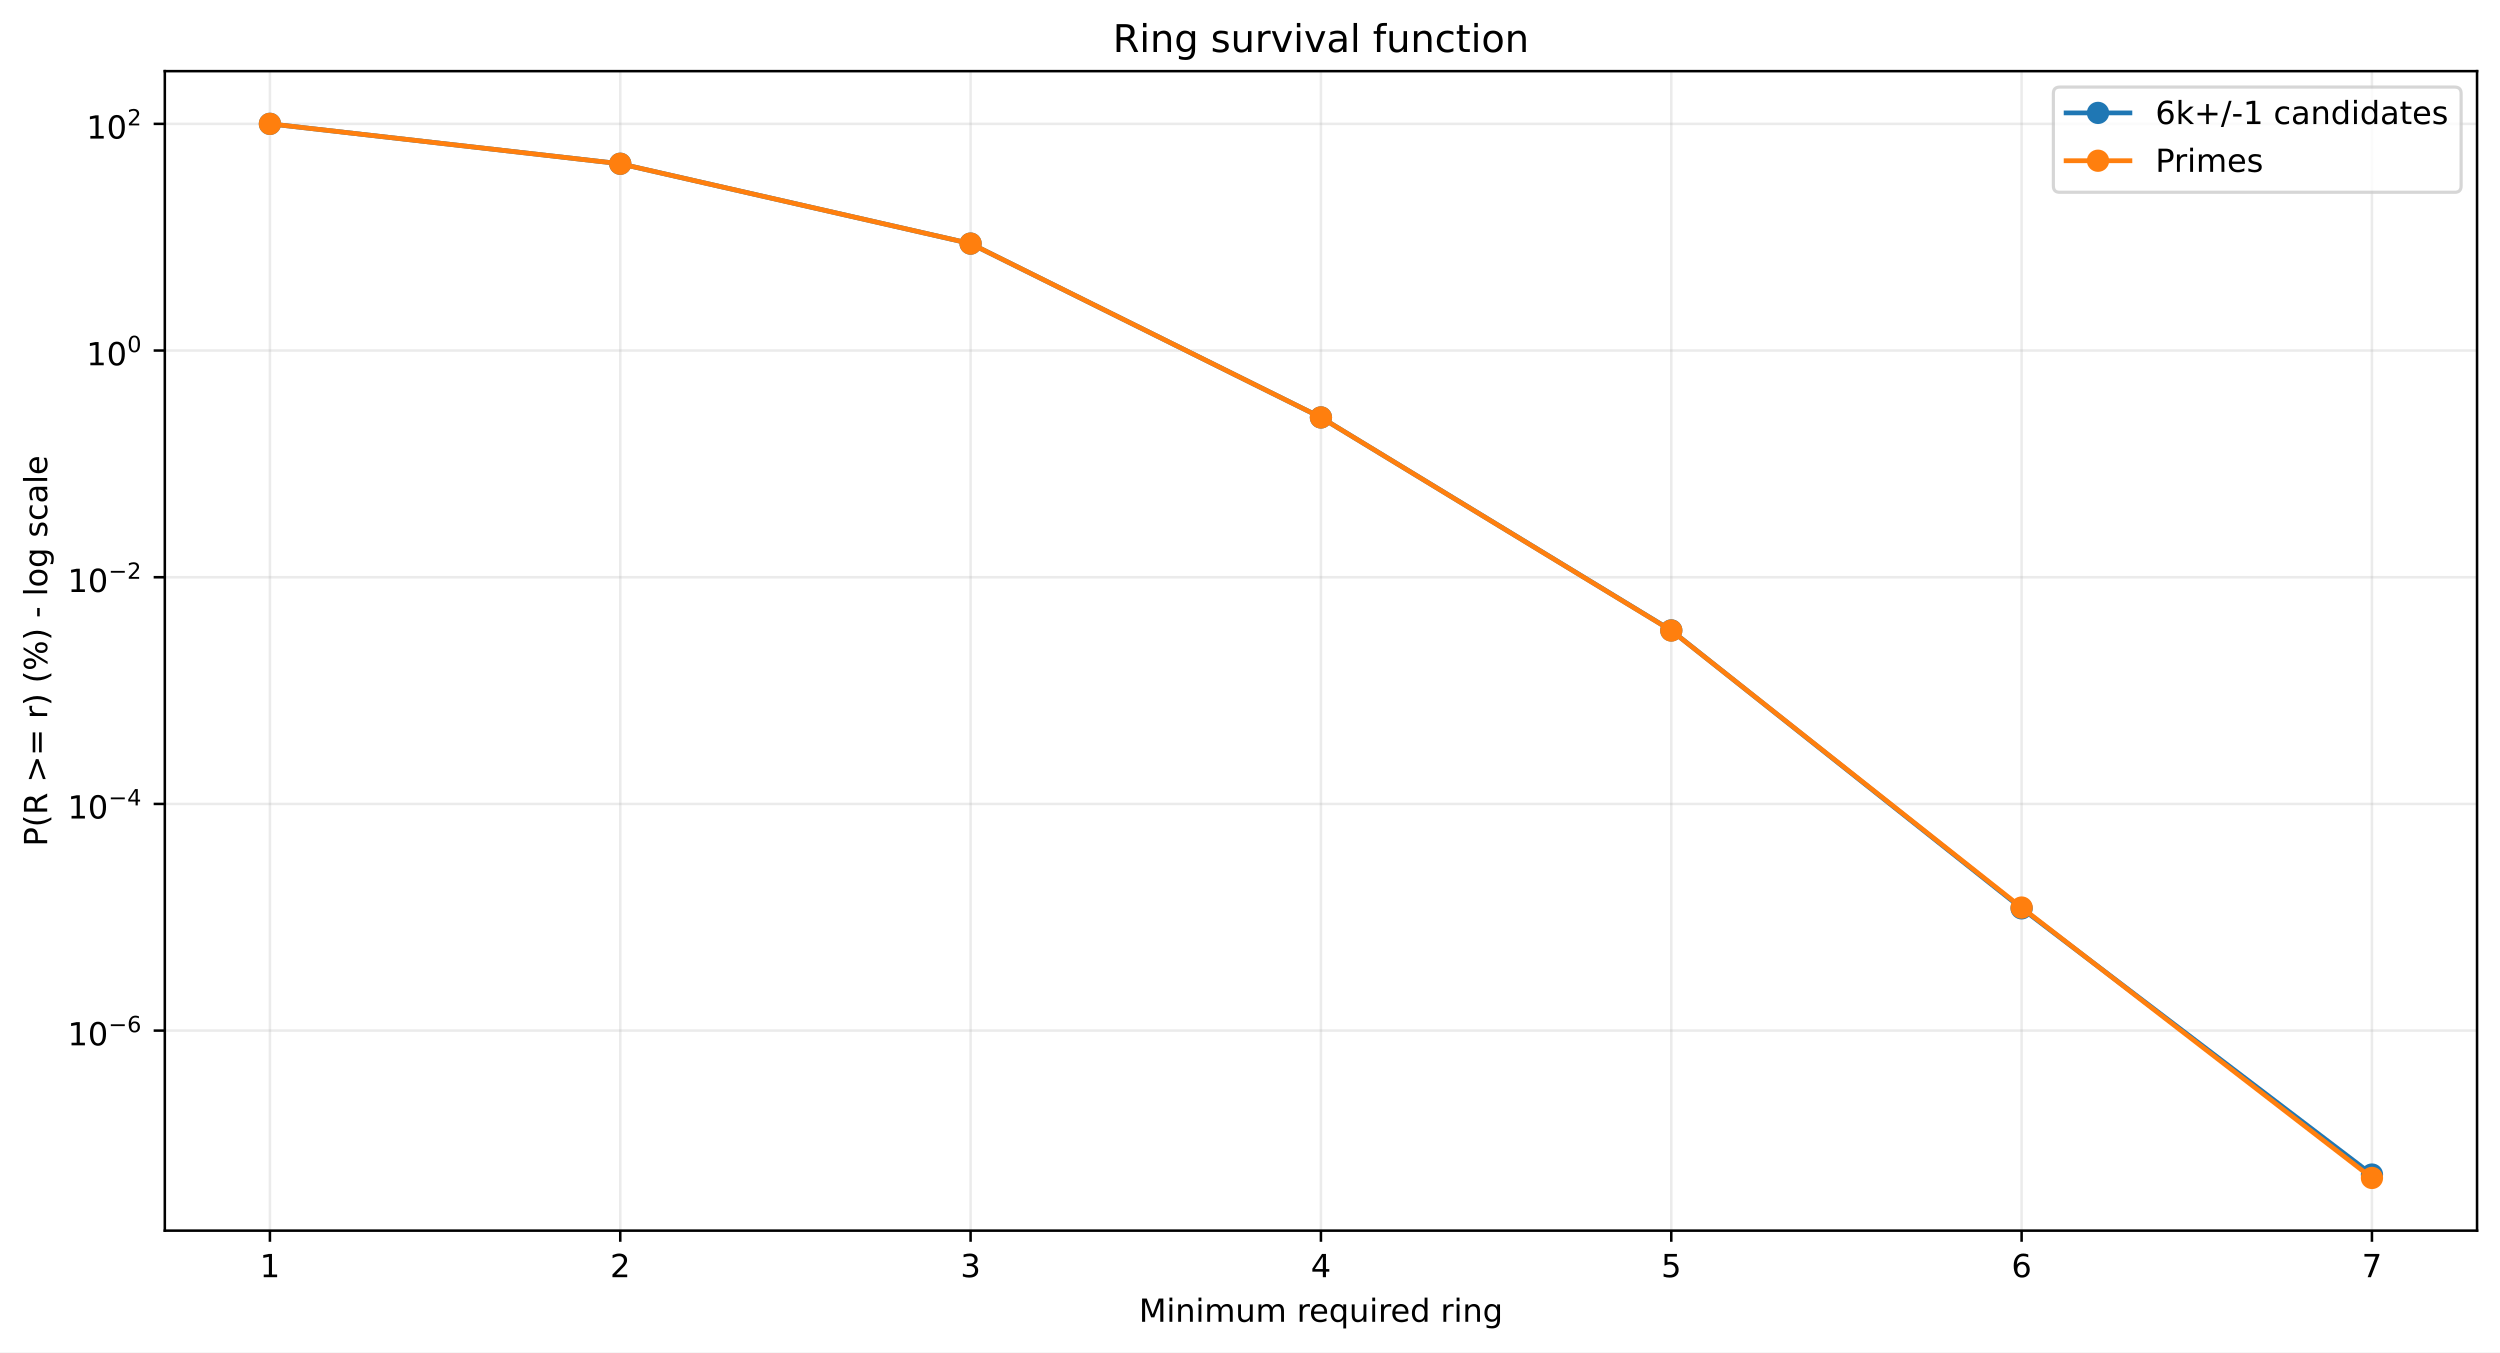
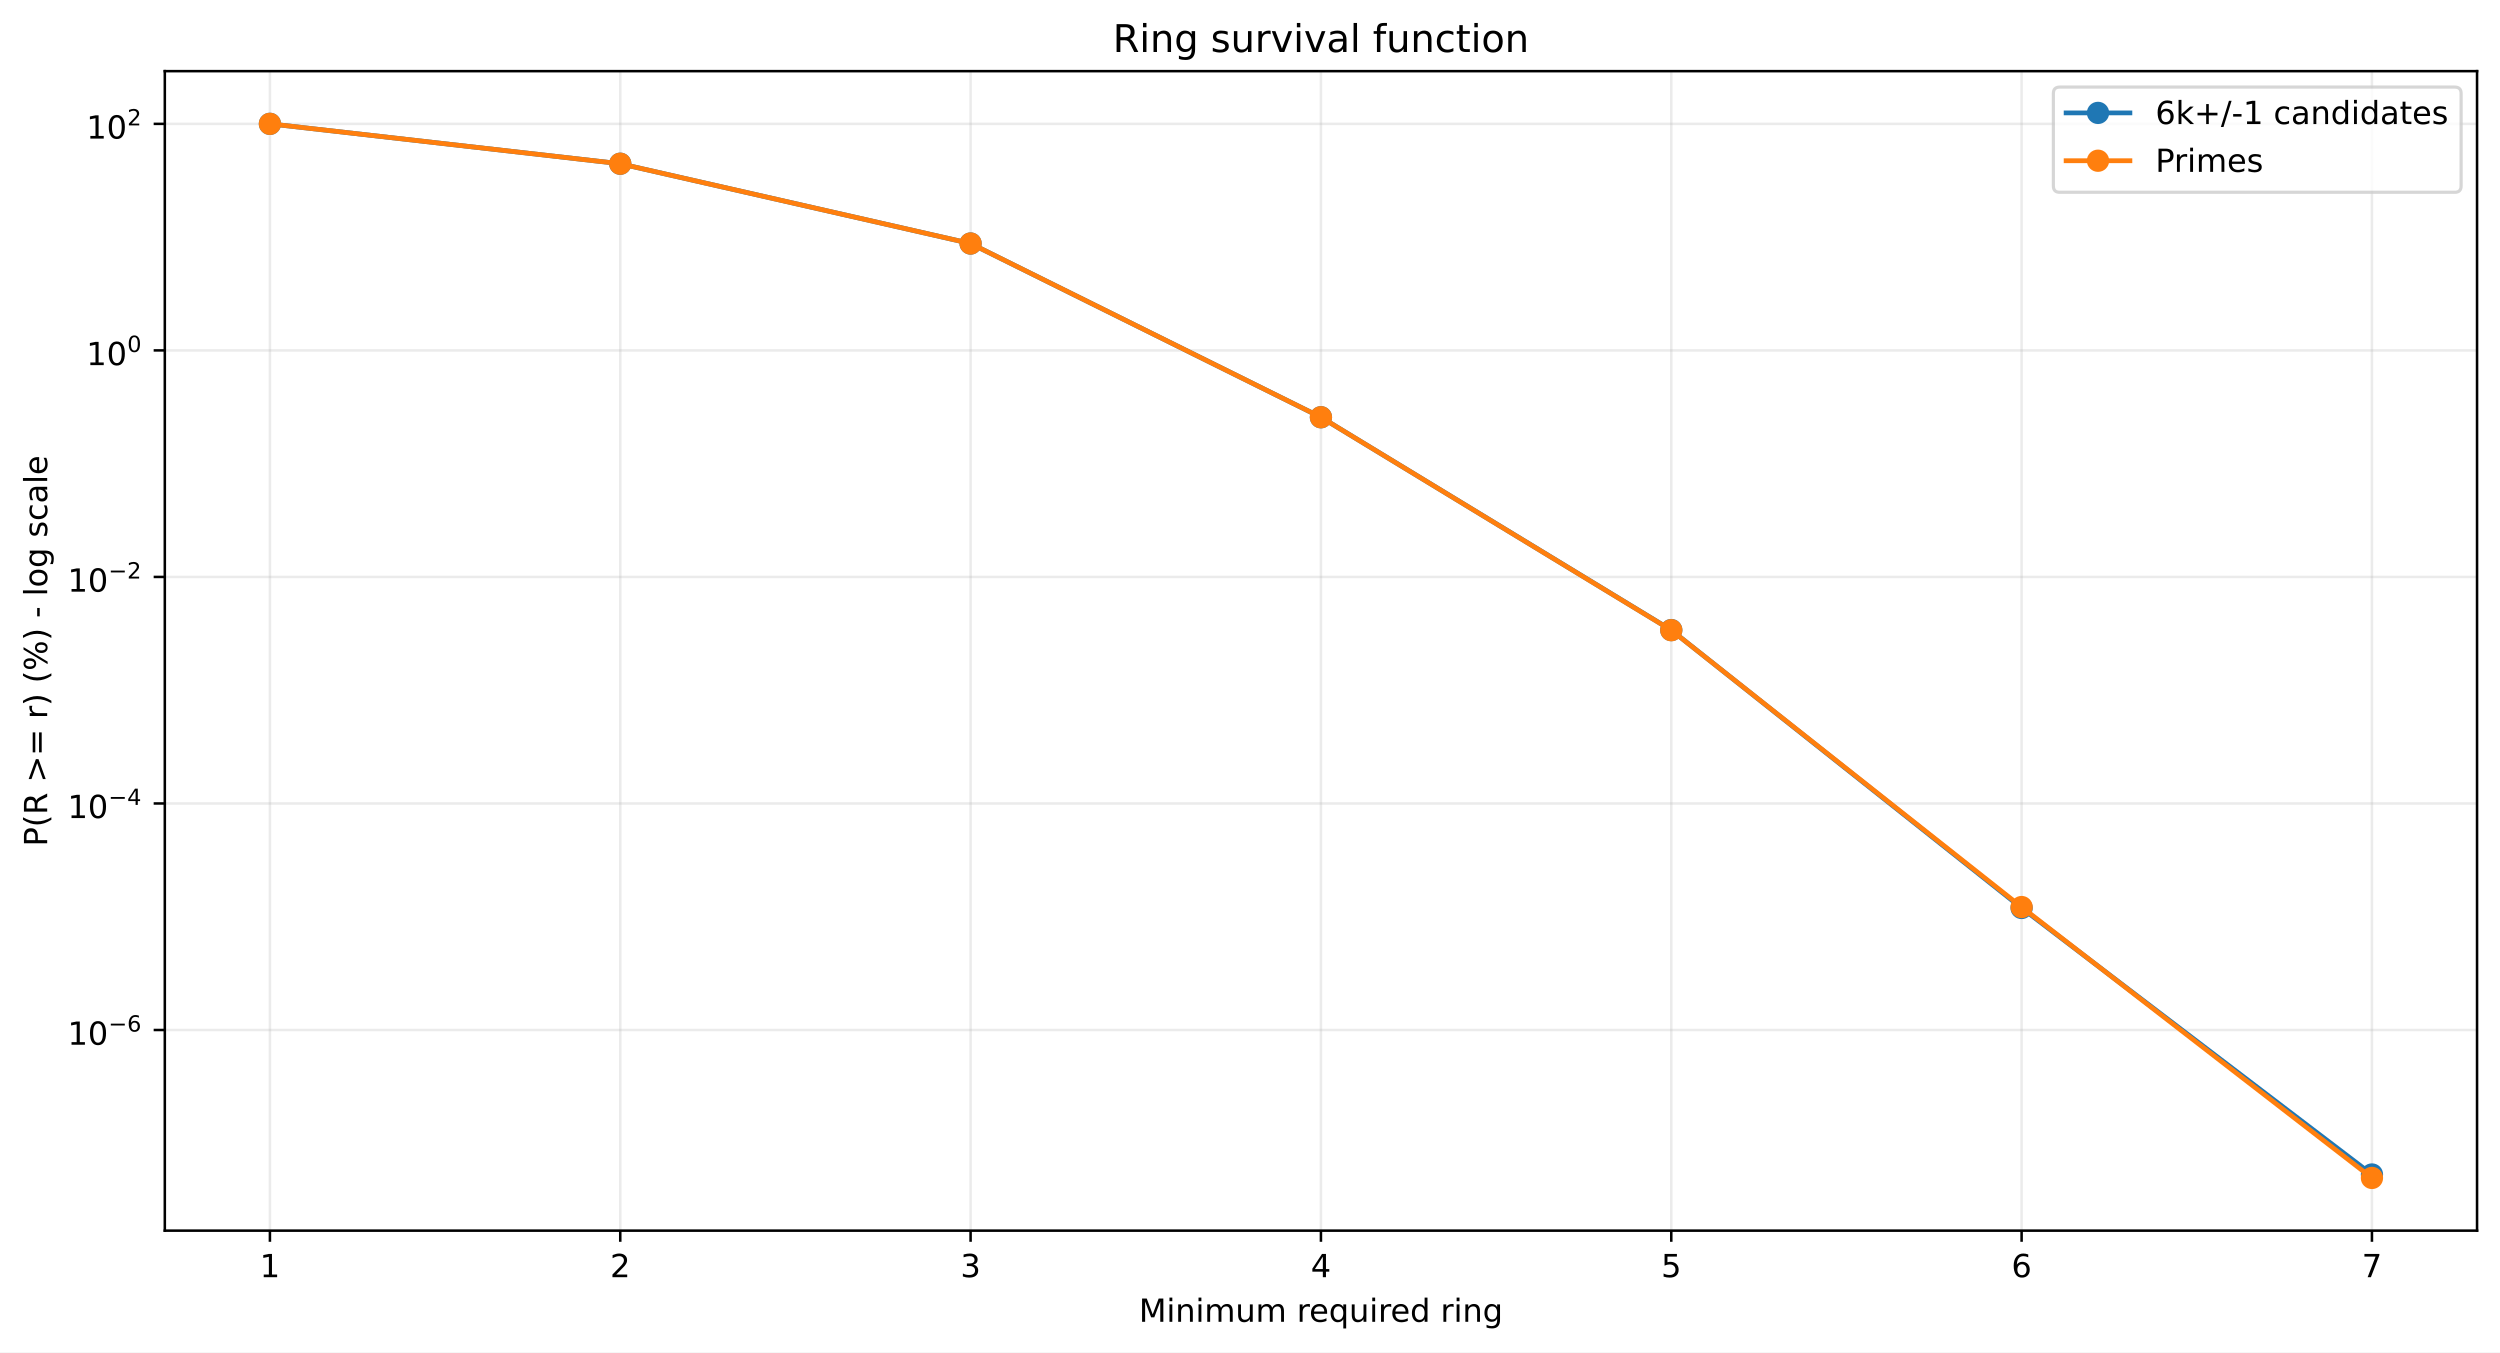
<svg xmlns="http://www.w3.org/2000/svg" xmlns:xlink="http://www.w3.org/1999/xlink" width="784.218pt" height="424.237pt" viewBox="0 0 784.218 424.237" version="1.1">
  <defs>
    <style type="text/css">*{stroke-linejoin: round; stroke-linecap: butt}</style>
  </defs>
  <g id="figure_1">
    <g id="patch_1">
      <path d="M 0 424.237  L 784.218 424.237  L 784.218 0  L 0 0  z " style="fill: #ffffff" />
    </g>
    <g id="axes_1">
      <g id="patch_2">
        <path d="M 51.701 386.036  L 777.018 386.036  L 777.018 22.318  L 51.701 22.318  z " style="fill: #ffffff" />
      </g>
      <g id="matplotlib.axis_1">
        <g id="xtick_1">
          <g id="line2d_1">
-             <path d="M 84.67 386.036  L 84.67 22.318  " clip-path="url(#pc35bcd802b)" style="fill: none; stroke: #b0b0b0; stroke-opacity: 0.25; stroke-width: 0.8; stroke-linecap: square" />
+             <path d="M 84.67 386.036  L 84.67 22.318  " clip-path="url(#p4748314ece)" style="fill: none; stroke: #b0b0b0; stroke-opacity: 0.25; stroke-width: 0.8; stroke-linecap: square" />
          </g>
          <g id="line2d_2">
            <defs>
-               <path id="m01d89343f1" d="M 0 0  L 0 3.5  " style="stroke: #000000; stroke-width: 0.8" />
+               <path id="mc6f4f69bd7" d="M 0 0  L 0 3.5  " style="stroke: #000000; stroke-width: 0.8" />
            </defs>
            <g>
-               <use xlink:href="#m01d89343f1" x="84.67" y="386.036" style="stroke: #000000; stroke-width: 0.8" />
+               <use xlink:href="#mc6f4f69bd7" x="84.67" y="386.036" style="stroke: #000000; stroke-width: 0.8" />
            </g>
          </g>
          <g id="text_1">
            <g transform="translate(81.48852 400.6334) scale(0.1 -0.1)">
              <defs>
                <path id="DejaVuSans-14" d="M 794 531  L 1825 531  L 1825 4091  L 703 3866  L 703 4441  L 1819 4666  L 2450 4666  L 2450 531  L 3481 531  L 3481 0  L 794 0  L 794 531  z " transform="scale(0.015625)" />
              </defs>
              <use xlink:href="#DejaVuSans-14" />
            </g>
          </g>
        </g>
        <g id="xtick_2">
          <g id="line2d_3">
-             <path d="M 194.566 386.036  L 194.566 22.318  " clip-path="url(#pc35bcd802b)" style="fill: none; stroke: #b0b0b0; stroke-opacity: 0.25; stroke-width: 0.8; stroke-linecap: square" />
+             <path d="M 194.566 386.036  L 194.566 22.318  " clip-path="url(#p4748314ece)" style="fill: none; stroke: #b0b0b0; stroke-opacity: 0.25; stroke-width: 0.8; stroke-linecap: square" />
          </g>
          <g id="line2d_4">
            <g>
-               <use xlink:href="#m01d89343f1" x="194.566" y="386.036" style="stroke: #000000; stroke-width: 0.8" />
+               <use xlink:href="#mc6f4f69bd7" x="194.566" y="386.036" style="stroke: #000000; stroke-width: 0.8" />
            </g>
          </g>
          <g id="text_2">
            <g transform="translate(191.3851 400.6334) scale(0.1 -0.1)">
              <defs>
                <path id="DejaVuSans-15" d="M 1228 531  L 3431 531  L 3431 0  L 469 0  L 469 531  Q 828 903 1448 1529  Q 2069 2156 2228 2338  Q 2531 2678 2651 2914  Q 2772 3150 2772 3378  Q 2772 3750 2511 3984  Q 2250 4219 1831 4219  Q 1534 4219 1204 4116  Q 875 4013 500 3803  L 500 4441  Q 881 4594 1212 4672  Q 1544 4750 1819 4750  Q 2544 4750 2975 4387  Q 3406 4025 3406 3419  Q 3406 3131 3298 2873  Q 3191 2616 2906 2266  Q 2828 2175 2409 1742  Q 1991 1309 1228 531  z " transform="scale(0.015625)" />
              </defs>
              <use xlink:href="#DejaVuSans-15" />
            </g>
          </g>
        </g>
        <g id="xtick_3">
          <g id="line2d_5">
-             <path d="M 304.463 386.036  L 304.463 22.318  " clip-path="url(#pc35bcd802b)" style="fill: none; stroke: #b0b0b0; stroke-opacity: 0.25; stroke-width: 0.8; stroke-linecap: square" />
+             <path d="M 304.463 386.036  L 304.463 22.318  " clip-path="url(#p4748314ece)" style="fill: none; stroke: #b0b0b0; stroke-opacity: 0.25; stroke-width: 0.8; stroke-linecap: square" />
          </g>
          <g id="line2d_6">
            <g>
-               <use xlink:href="#m01d89343f1" x="304.463" y="386.036" style="stroke: #000000; stroke-width: 0.8" />
+               <use xlink:href="#mc6f4f69bd7" x="304.463" y="386.036" style="stroke: #000000; stroke-width: 0.8" />
            </g>
          </g>
          <g id="text_3">
            <g transform="translate(301.2817 400.6334) scale(0.1 -0.1)">
              <defs>
                <path id="DejaVuSans-16" d="M 2597 2516  Q 3050 2419 3304 2112  Q 3559 1806 3559 1356  Q 3559 666 3084 287  Q 2609 -91 1734 -91  Q 1441 -91 1130 -33  Q 819 25 488 141  L 488 750  Q 750 597 1062 519  Q 1375 441 1716 441  Q 2309 441 2620 675  Q 2931 909 2931 1356  Q 2931 1769 2642 2001  Q 2353 2234 1838 2234  L 1294 2234  L 1294 2753  L 1863 2753  Q 2328 2753 2575 2939  Q 2822 3125 2822 3475  Q 2822 3834 2567 4026  Q 2313 4219 1838 4219  Q 1578 4219 1281 4162  Q 984 4106 628 3988  L 628 4550  Q 988 4650 1302 4700  Q 1616 4750 1894 4750  Q 2613 4750 3031 4423  Q 3450 4097 3450 3541  Q 3450 3153 3228 2886  Q 3006 2619 2597 2516  z " transform="scale(0.015625)" />
              </defs>
              <use xlink:href="#DejaVuSans-16" />
            </g>
          </g>
        </g>
        <g id="xtick_4">
          <g id="line2d_7">
-             <path d="M 414.36 386.036  L 414.36 22.318  " clip-path="url(#pc35bcd802b)" style="fill: none; stroke: #b0b0b0; stroke-opacity: 0.25; stroke-width: 0.8; stroke-linecap: square" />
+             <path d="M 414.36 386.036  L 414.36 22.318  " clip-path="url(#p4748314ece)" style="fill: none; stroke: #b0b0b0; stroke-opacity: 0.25; stroke-width: 0.8; stroke-linecap: square" />
          </g>
          <g id="line2d_8">
            <g>
-               <use xlink:href="#m01d89343f1" x="414.36" y="386.036" style="stroke: #000000; stroke-width: 0.8" />
+               <use xlink:href="#mc6f4f69bd7" x="414.36" y="386.036" style="stroke: #000000; stroke-width: 0.8" />
            </g>
          </g>
          <g id="text_4">
            <g transform="translate(411.1784 400.6334) scale(0.1 -0.1)">
              <defs>
                <path id="DejaVuSans-17" d="M 2419 4116  L 825 1625  L 2419 1625  L 2419 4116  z M 2253 4666  L 3047 4666  L 3047 1625  L 3713 1625  L 3713 1100  L 3047 1100  L 3047 0  L 2419 0  L 2419 1100  L 313 1100  L 313 1709  L 2253 4666  z " transform="scale(0.015625)" />
              </defs>
              <use xlink:href="#DejaVuSans-17" />
            </g>
          </g>
        </g>
        <g id="xtick_5">
          <g id="line2d_9">
-             <path d="M 524.256 386.036  L 524.256 22.318  " clip-path="url(#pc35bcd802b)" style="fill: none; stroke: #b0b0b0; stroke-opacity: 0.25; stroke-width: 0.8; stroke-linecap: square" />
+             <path d="M 524.256 386.036  L 524.256 22.318  " clip-path="url(#p4748314ece)" style="fill: none; stroke: #b0b0b0; stroke-opacity: 0.25; stroke-width: 0.8; stroke-linecap: square" />
          </g>
          <g id="line2d_10">
            <g>
-               <use xlink:href="#m01d89343f1" x="524.256" y="386.036" style="stroke: #000000; stroke-width: 0.8" />
+               <use xlink:href="#mc6f4f69bd7" x="524.256" y="386.036" style="stroke: #000000; stroke-width: 0.8" />
            </g>
          </g>
          <g id="text_5">
            <g transform="translate(521.075 400.6334) scale(0.1 -0.1)">
              <defs>
                <path id="DejaVuSans-18" d="M 691 4666  L 3169 4666  L 3169 4134  L 1269 4134  L 1269 2991  Q 1406 3038 1543 3061  Q 1681 3084 1819 3084  Q 2600 3084 3056 2656  Q 3513 2228 3513 1497  Q 3513 744 3044 326  Q 2575 -91 1722 -91  Q 1428 -91 1123 -41  Q 819 9 494 109  L 494 744  Q 775 591 1075 516  Q 1375 441 1709 441  Q 2250 441 2565 725  Q 2881 1009 2881 1497  Q 2881 1984 2565 2268  Q 2250 2553 1709 2553  Q 1456 2553 1204 2497  Q 953 2441 691 2322  L 691 4666  z " transform="scale(0.015625)" />
              </defs>
              <use xlink:href="#DejaVuSans-18" />
            </g>
          </g>
        </g>
        <g id="xtick_6">
          <g id="line2d_11">
-             <path d="M 634.153 386.036  L 634.153 22.318  " clip-path="url(#pc35bcd802b)" style="fill: none; stroke: #b0b0b0; stroke-opacity: 0.25; stroke-width: 0.8; stroke-linecap: square" />
+             <path d="M 634.153 386.036  L 634.153 22.318  " clip-path="url(#p4748314ece)" style="fill: none; stroke: #b0b0b0; stroke-opacity: 0.25; stroke-width: 0.8; stroke-linecap: square" />
          </g>
          <g id="line2d_12">
            <g>
-               <use xlink:href="#m01d89343f1" x="634.153" y="386.036" style="stroke: #000000; stroke-width: 0.8" />
+               <use xlink:href="#mc6f4f69bd7" x="634.153" y="386.036" style="stroke: #000000; stroke-width: 0.8" />
            </g>
          </g>
          <g id="text_6">
            <g transform="translate(630.9716 400.6334) scale(0.1 -0.1)">
              <defs>
                <path id="DejaVuSans-19" d="M 2113 2584  Q 1688 2584 1439 2293  Q 1191 2003 1191 1497  Q 1191 994 1439 701  Q 1688 409 2113 409  Q 2538 409 2786 701  Q 3034 994 3034 1497  Q 3034 2003 2786 2293  Q 2538 2584 2113 2584  z M 3366 4563  L 3366 3988  Q 3128 4100 2886 4159  Q 2644 4219 2406 4219  Q 1781 4219 1451 3797  Q 1122 3375 1075 2522  Q 1259 2794 1537 2939  Q 1816 3084 2150 3084  Q 2853 3084 3261 2657  Q 3669 2231 3669 1497  Q 3669 778 3244 343  Q 2819 -91 2113 -91  Q 1303 -91 875 529  Q 447 1150 447 2328  Q 447 3434 972 4092  Q 1497 4750 2381 4750  Q 2619 4750 2861 4703  Q 3103 4656 3366 4563  z " transform="scale(0.015625)" />
              </defs>
              <use xlink:href="#DejaVuSans-19" />
            </g>
          </g>
        </g>
        <g id="xtick_7">
          <g id="line2d_13">
-             <path d="M 744.049 386.036  L 744.049 22.318  " clip-path="url(#pc35bcd802b)" style="fill: none; stroke: #b0b0b0; stroke-opacity: 0.25; stroke-width: 0.8; stroke-linecap: square" />
+             <path d="M 744.049 386.036  L 744.049 22.318  " clip-path="url(#p4748314ece)" style="fill: none; stroke: #b0b0b0; stroke-opacity: 0.25; stroke-width: 0.8; stroke-linecap: square" />
          </g>
          <g id="line2d_14">
            <g>
-               <use xlink:href="#m01d89343f1" x="744.049" y="386.036" style="stroke: #000000; stroke-width: 0.8" />
+               <use xlink:href="#mc6f4f69bd7" x="744.049" y="386.036" style="stroke: #000000; stroke-width: 0.8" />
            </g>
          </g>
          <g id="text_7">
            <g transform="translate(740.8682 400.6334) scale(0.1 -0.1)">
              <defs>
                <path id="DejaVuSans-1a" d="M 525 4666  L 3525 4666  L 3525 4397  L 1831 0  L 1172 0  L 2766 4134  L 525 4134  L 525 4666  z " transform="scale(0.015625)" />
              </defs>
              <use xlink:href="#DejaVuSans-1a" />
            </g>
          </g>
        </g>
        <g id="text_8">
          <g transform="translate(357.2737 414.6342) scale(0.1 -0.1)">
            <defs>
              <path id="DejaVuSans-30" d="M 628 4666  L 1569 4666  L 2759 1491  L 3956 4666  L 4897 4666  L 4897 0  L 4281 0  L 4281 4097  L 3078 897  L 2444 897  L 1241 4097  L 1241 0  L 628 0  L 628 4666  z " transform="scale(0.015625)" />
              <path id="DejaVuSans-4c" d="M 603 3500  L 1178 3500  L 1178 0  L 603 0  L 603 3500  z M 603 4863  L 1178 4863  L 1178 4134  L 603 4134  L 603 4863  z " transform="scale(0.015625)" />
              <path id="DejaVuSans-51" d="M 3513 2113  L 3513 0  L 2938 0  L 2938 2094  Q 2938 2591 2744 2837  Q 2550 3084 2163 3084  Q 1697 3084 1428 2787  Q 1159 2491 1159 1978  L 1159 0  L 581 0  L 581 3500  L 1159 3500  L 1159 2956  Q 1366 3272 1645 3428  Q 1925 3584 2291 3584  Q 2894 3584 3203 3211  Q 3513 2838 3513 2113  z " transform="scale(0.015625)" />
              <path id="DejaVuSans-50" d="M 3328 2828  Q 3544 3216 3844 3400  Q 4144 3584 4550 3584  Q 5097 3584 5394 3201  Q 5691 2819 5691 2113  L 5691 0  L 5113 0  L 5113 2094  Q 5113 2597 4934 2840  Q 4756 3084 4391 3084  Q 3944 3084 3684 2787  Q 3425 2491 3425 1978  L 3425 0  L 2847 0  L 2847 2094  Q 2847 2600 2669 2842  Q 2491 3084 2119 3084  Q 1678 3084 1418 2786  Q 1159 2488 1159 1978  L 1159 0  L 581 0  L 581 3500  L 1159 3500  L 1159 2956  Q 1356 3278 1631 3431  Q 1906 3584 2284 3584  Q 2666 3584 2933 3390  Q 3200 3197 3328 2828  z " transform="scale(0.015625)" />
              <path id="DejaVuSans-58" d="M 544 1381  L 544 3500  L 1119 3500  L 1119 1403  Q 1119 906 1312 657  Q 1506 409 1894 409  Q 2359 409 2629 706  Q 2900 1003 2900 1516  L 2900 3500  L 3475 3500  L 3475 0  L 2900 0  L 2900 538  Q 2691 219 2414 64  Q 2138 -91 1772 -91  Q 1169 -91 856 284  Q 544 659 544 1381  z M 1991 3584  L 1991 3584  z " transform="scale(0.015625)" />
              <path id="DejaVuSans-3" transform="scale(0.015625)" />
              <path id="DejaVuSans-55" d="M 2631 2963  Q 2534 3019 2420 3045  Q 2306 3072 2169 3072  Q 1681 3072 1420 2755  Q 1159 2438 1159 1844  L 1159 0  L 581 0  L 581 3500  L 1159 3500  L 1159 2956  Q 1341 3275 1631 3429  Q 1922 3584 2338 3584  Q 2397 3584 2469 3576  Q 2541 3569 2628 3553  L 2631 2963  z " transform="scale(0.015625)" />
              <path id="DejaVuSans-48" d="M 3597 1894  L 3597 1613  L 953 1613  Q 991 1019 1311 708  Q 1631 397 2203 397  Q 2534 397 2845 478  Q 3156 559 3463 722  L 3463 178  Q 3153 47 2828 -22  Q 2503 -91 2169 -91  Q 1331 -91 842 396  Q 353 884 353 1716  Q 353 2575 817 3079  Q 1281 3584 2069 3584  Q 2775 3584 3186 3129  Q 3597 2675 3597 1894  z M 3022 2063  Q 3016 2534 2758 2815  Q 2500 3097 2075 3097  Q 1594 3097 1305 2825  Q 1016 2553 972 2059  L 3022 2063  z " transform="scale(0.015625)" />
              <path id="DejaVuSans-54" d="M 947 1747  Q 947 1113 1208 752  Q 1469 391 1925 391  Q 2381 391 2643 752  Q 2906 1113 2906 1747  Q 2906 2381 2643 2742  Q 2381 3103 1925 3103  Q 1469 3103 1208 2742  Q 947 2381 947 1747  z M 2906 525  Q 2725 213 2448 61  Q 2172 -91 1784 -91  Q 1150 -91 751 415  Q 353 922 353 1747  Q 353 2572 751 3078  Q 1150 3584 1784 3584  Q 2172 3584 2448 3432  Q 2725 3281 2906 2969  L 2906 3500  L 3481 3500  L 3481 -1331  L 2906 -1331  L 2906 525  z " transform="scale(0.015625)" />
              <path id="DejaVuSans-47" d="M 2906 2969  L 2906 4863  L 3481 4863  L 3481 0  L 2906 0  L 2906 525  Q 2725 213 2448 61  Q 2172 -91 1784 -91  Q 1150 -91 751 415  Q 353 922 353 1747  Q 353 2572 751 3078  Q 1150 3584 1784 3584  Q 2172 3584 2448 3432  Q 2725 3281 2906 2969  z M 947 1747  Q 947 1113 1208 752  Q 1469 391 1925 391  Q 2381 391 2643 752  Q 2906 1113 2906 1747  Q 2906 2381 2643 2742  Q 2381 3103 1925 3103  Q 1469 3103 1208 2742  Q 947 2381 947 1747  z " transform="scale(0.015625)" />
              <path id="DejaVuSans-4a" d="M 2906 1791  Q 2906 2416 2648 2759  Q 2391 3103 1925 3103  Q 1463 3103 1205 2759  Q 947 2416 947 1791  Q 947 1169 1205 825  Q 1463 481 1925 481  Q 2391 481 2648 825  Q 2906 1169 2906 1791  z M 3481 434  Q 3481 -459 3084 -895  Q 2688 -1331 1869 -1331  Q 1566 -1331 1297 -1286  Q 1028 -1241 775 -1147  L 775 -588  Q 1028 -725 1275 -790  Q 1522 -856 1778 -856  Q 2344 -856 2625 -561  Q 2906 -266 2906 331  L 2906 616  Q 2728 306 2450 153  Q 2172 0 1784 0  Q 1141 0 747 490  Q 353 981 353 1791  Q 353 2603 747 3093  Q 1141 3584 1784 3584  Q 2172 3584 2450 3431  Q 2728 3278 2906 2969  L 2906 3500  L 3481 3500  L 3481 434  z " transform="scale(0.015625)" />
            </defs>
            <use xlink:href="#DejaVuSans-30" />
            <use xlink:href="#DejaVuSans-4c" transform="translate(86.28125 0)" />
            <use xlink:href="#DejaVuSans-51" transform="translate(114.0625 0)" />
            <use xlink:href="#DejaVuSans-4c" transform="translate(177.4375 0)" />
            <use xlink:href="#DejaVuSans-50" transform="translate(205.2188 0)" />
            <use xlink:href="#DejaVuSans-58" transform="translate(302.625 0)" />
            <use xlink:href="#DejaVuSans-50" transform="translate(366 0)" />
            <use xlink:href="#DejaVuSans-3" transform="translate(463.4062 0)" />
            <use xlink:href="#DejaVuSans-55" transform="translate(495.1875 0)" />
            <use xlink:href="#DejaVuSans-48" transform="translate(534.0938 0)" />
            <use xlink:href="#DejaVuSans-54" transform="translate(595.625 0)" />
            <use xlink:href="#DejaVuSans-58" transform="translate(659.1094 0)" />
            <use xlink:href="#DejaVuSans-4c" transform="translate(722.4844 0)" />
            <use xlink:href="#DejaVuSans-55" transform="translate(750.2656 0)" />
            <use xlink:href="#DejaVuSans-48" transform="translate(789.1719 0)" />
            <use xlink:href="#DejaVuSans-47" transform="translate(850.7031 0)" />
            <use xlink:href="#DejaVuSans-3" transform="translate(914.1875 0)" />
            <use xlink:href="#DejaVuSans-55" transform="translate(945.9688 0)" />
            <use xlink:href="#DejaVuSans-4c" transform="translate(987.0781 0)" />
            <use xlink:href="#DejaVuSans-51" transform="translate(1014.859 0)" />
            <use xlink:href="#DejaVuSans-4a" transform="translate(1078.234 0)" />
          </g>
        </g>
      </g>
      <g id="matplotlib.axis_2">
        <g id="ytick_1">
          <g id="line2d_15">
-             <path d="M 51.701 323.289  L 777.018 323.289  " clip-path="url(#pc35bcd802b)" style="fill: none; stroke: #b0b0b0; stroke-opacity: 0.25; stroke-width: 0.8; stroke-linecap: square" />
+             <path d="M 51.701 323.098  L 777.018 323.098  " clip-path="url(#p4748314ece)" style="fill: none; stroke: #b0b0b0; stroke-opacity: 0.25; stroke-width: 0.8; stroke-linecap: square" />
          </g>
          <g id="line2d_16">
            <defs>
-               <path id="m1fd4f5f404" d="M 0 0  L -3.5 0  " style="stroke: #000000; stroke-width: 0.8" />
+               <path id="m118cfdaea9" d="M 0 0  L -3.5 0  " style="stroke: #000000; stroke-width: 0.8" />
            </defs>
            <g>
-               <use xlink:href="#m1fd4f5f404" x="51.701" y="323.289" style="stroke: #000000; stroke-width: 0.8" />
+               <use xlink:href="#m118cfdaea9" x="51.701" y="323.098" style="stroke: #000000; stroke-width: 0.8" />
            </g>
          </g>
          <g id="text_9">
-             <g transform="translate(21.20078 327.9894) scale(0.1 -0.1)">
+             <g transform="translate(21.20078 327.798) scale(0.1 -0.1)">
              <defs>
                <path id="DejaVuSans-13" d="M 2034 4250  Q 1547 4250 1301 3770  Q 1056 3291 1056 2328  Q 1056 1369 1301 889  Q 1547 409 2034 409  Q 2525 409 2770 889  Q 3016 1369 3016 2328  Q 3016 3291 2770 3770  Q 2525 4250 2034 4250  z M 2034 4750  Q 2819 4750 3233 4129  Q 3647 3509 3647 2328  Q 3647 1150 3233 529  Q 2819 -91 2034 -91  Q 1250 -91 836 529  Q 422 1150 422 2328  Q 422 3509 836 4129  Q 1250 4750 2034 4750  z " transform="scale(0.015625)" />
                <path id="DejaVuSans-c9c" d="M 678 2272  L 4684 2272  L 4684 1741  L 678 1741  L 678 2272  z " transform="scale(0.015625)" />
              </defs>
              <use xlink:href="#DejaVuSans-14" transform="translate(0 0.746875)" />
              <use xlink:href="#DejaVuSans-13" transform="translate(63.62305 0.746875)" />
              <use xlink:href="#DejaVuSans-c9c" transform="translate(128.2031 42.04688) scale(0.7)" />
              <use xlink:href="#DejaVuSans-19" transform="translate(186.8555 42.04688) scale(0.7)" />
            </g>
          </g>
        </g>
        <g id="ytick_2">
          <g id="line2d_17">
-             <path d="M 51.701 252.18  L 777.018 252.18  " clip-path="url(#pc35bcd802b)" style="fill: none; stroke: #b0b0b0; stroke-opacity: 0.25; stroke-width: 0.8; stroke-linecap: square" />
+             <path d="M 51.701 252.036  L 777.018 252.036  " clip-path="url(#p4748314ece)" style="fill: none; stroke: #b0b0b0; stroke-opacity: 0.25; stroke-width: 0.8; stroke-linecap: square" />
          </g>
          <g id="line2d_18">
            <g>
-               <use xlink:href="#m1fd4f5f404" x="51.701" y="252.18" style="stroke: #000000; stroke-width: 0.8" />
+               <use xlink:href="#m118cfdaea9" x="51.701" y="252.036" style="stroke: #000000; stroke-width: 0.8" />
            </g>
          </g>
          <g id="text_10">
-             <g transform="translate(21.20078 256.8297) scale(0.1 -0.1)">
+             <g transform="translate(21.20078 256.6862) scale(0.1 -0.1)">
              <use xlink:href="#DejaVuSans-14" transform="translate(0 0.665625)" />
              <use xlink:href="#DejaVuSans-13" transform="translate(63.62305 0.665625)" />
              <use xlink:href="#DejaVuSans-c9c" transform="translate(128.2031 41.96563) scale(0.7)" />
              <use xlink:href="#DejaVuSans-17" transform="translate(186.8555 41.96563) scale(0.7)" />
            </g>
          </g>
        </g>
        <g id="ytick_3">
          <g id="line2d_19">
-             <path d="M 51.701 181.07  L 777.018 181.07  " clip-path="url(#pc35bcd802b)" style="fill: none; stroke: #b0b0b0; stroke-opacity: 0.25; stroke-width: 0.8; stroke-linecap: square" />
+             <path d="M 51.701 180.974  L 777.018 180.974  " clip-path="url(#p4748314ece)" style="fill: none; stroke: #b0b0b0; stroke-opacity: 0.25; stroke-width: 0.8; stroke-linecap: square" />
          </g>
          <g id="line2d_20">
            <g>
-               <use xlink:href="#m1fd4f5f404" x="51.701" y="181.07" style="stroke: #000000; stroke-width: 0.8" />
+               <use xlink:href="#m118cfdaea9" x="51.701" y="180.974" style="stroke: #000000; stroke-width: 0.8" />
            </g>
          </g>
          <g id="text_11">
-             <g transform="translate(21.20078 185.7701) scale(0.1 -0.1)">
+             <g transform="translate(21.20078 185.6744) scale(0.1 -0.1)">
              <use xlink:href="#DejaVuSans-14" transform="translate(0 0.746875)" />
              <use xlink:href="#DejaVuSans-13" transform="translate(63.62305 0.746875)" />
              <use xlink:href="#DejaVuSans-c9c" transform="translate(128.2031 42.04688) scale(0.7)" />
              <use xlink:href="#DejaVuSans-15" transform="translate(186.8555 42.04688) scale(0.7)" />
            </g>
          </g>
        </g>
        <g id="ytick_4">
          <g id="line2d_21">
-             <path d="M 51.701 109.96  L 777.018 109.96  " clip-path="url(#pc35bcd802b)" style="fill: none; stroke: #b0b0b0; stroke-opacity: 0.25; stroke-width: 0.8; stroke-linecap: square" />
+             <path d="M 51.701 109.913  L 777.018 109.913  " clip-path="url(#p4748314ece)" style="fill: none; stroke: #b0b0b0; stroke-opacity: 0.25; stroke-width: 0.8; stroke-linecap: square" />
          </g>
          <g id="line2d_22">
            <g>
-               <use xlink:href="#m1fd4f5f404" x="51.701" y="109.96" style="stroke: #000000; stroke-width: 0.8" />
+               <use xlink:href="#m118cfdaea9" x="51.701" y="109.913" style="stroke: #000000; stroke-width: 0.8" />
            </g>
          </g>
          <g id="text_12">
-             <g transform="translate(27.10078 114.6604) scale(0.1 -0.1)">
+             <g transform="translate(27.10078 114.6126) scale(0.1 -0.1)">
              <use xlink:href="#DejaVuSans-14" transform="translate(0 0.746875)" />
              <use xlink:href="#DejaVuSans-13" transform="translate(63.62305 0.746875)" />
              <use xlink:href="#DejaVuSans-13" transform="translate(128.2031 42.04688) scale(0.7)" />
            </g>
          </g>
        </g>
        <g id="ytick_5">
          <g id="line2d_23">
-             <path d="M 51.701 38.851  L 777.018 38.851  " clip-path="url(#pc35bcd802b)" style="fill: none; stroke: #b0b0b0; stroke-opacity: 0.25; stroke-width: 0.8; stroke-linecap: square" />
+             <path d="M 51.701 38.851  L 777.018 38.851  " clip-path="url(#p4748314ece)" style="fill: none; stroke: #b0b0b0; stroke-opacity: 0.25; stroke-width: 0.8; stroke-linecap: square" />
          </g>
          <g id="line2d_24">
            <g>
-               <use xlink:href="#m1fd4f5f404" x="51.701" y="38.851" style="stroke: #000000; stroke-width: 0.8" />
+               <use xlink:href="#m118cfdaea9" x="51.701" y="38.851" style="stroke: #000000; stroke-width: 0.8" />
            </g>
          </g>
          <g id="text_13">
            <g transform="translate(27.10078 43.55075) scale(0.1 -0.1)">
              <use xlink:href="#DejaVuSans-14" transform="translate(0 0.746875)" />
              <use xlink:href="#DejaVuSans-13" transform="translate(63.62305 0.746875)" />
              <use xlink:href="#DejaVuSans-15" transform="translate(128.2031 42.04688) scale(0.7)" />
            </g>
          </g>
        </g>
        <g id="text_14">
          <g transform="translate(14.79844 265.4996) rotate(-90) scale(0.1 -0.1)">
            <defs>
              <path id="DejaVuSans-33" d="M 1259 4147  L 1259 2394  L 2053 2394  Q 2494 2394 2734 2622  Q 2975 2850 2975 3272  Q 2975 3691 2734 3919  Q 2494 4147 2053 4147  L 1259 4147  z M 628 4666  L 2053 4666  Q 2838 4666 3239 4311  Q 3641 3956 3641 3272  Q 3641 2581 3239 2228  Q 2838 1875 2053 1875  L 1259 1875  L 1259 0  L 628 0  L 628 4666  z " transform="scale(0.015625)" />
              <path id="DejaVuSans-b" d="M 1984 4856  Q 1566 4138 1362 3434  Q 1159 2731 1159 2009  Q 1159 1288 1364 580  Q 1569 -128 1984 -844  L 1484 -844  Q 1016 -109 783 600  Q 550 1309 550 2009  Q 550 2706 781 3412  Q 1013 4119 1484 4856  L 1984 4856  z " transform="scale(0.015625)" />
              <path id="DejaVuSans-35" d="M 2841 2188  Q 3044 2119 3236 1894  Q 3428 1669 3622 1275  L 4263 0  L 3584 0  L 2988 1197  Q 2756 1666 2539 1819  Q 2322 1972 1947 1972  L 1259 1972  L 1259 0  L 628 0  L 628 4666  L 2053 4666  Q 2853 4666 3247 4331  Q 3641 3997 3641 3322  Q 3641 2881 3436 2590  Q 3231 2300 2841 2188  z M 1259 4147  L 1259 2491  L 2053 2491  Q 2509 2491 2742 2702  Q 2975 2913 2975 3322  Q 2975 3731 2742 3939  Q 2509 4147 2053 4147  L 1259 4147  z " transform="scale(0.015625)" />
              <path id="DejaVuSans-21" d="M 678 3150  L 678 3719  L 4684 2266  L 4684 1747  L 678 294  L 678 863  L 3897 2003  L 678 3150  z " transform="scale(0.015625)" />
              <path id="DejaVuSans-20" d="M 678 2906  L 4684 2906  L 4684 2381  L 678 2381  L 678 2906  z M 678 1631  L 4684 1631  L 4684 1100  L 678 1100  L 678 1631  z " transform="scale(0.015625)" />
              <path id="DejaVuSans-c" d="M 513 4856  L 1013 4856  Q 1481 4119 1714 3412  Q 1947 2706 1947 2009  Q 1947 1309 1714 600  Q 1481 -109 1013 -844  L 513 -844  Q 928 -128 1133 580  Q 1338 1288 1338 2009  Q 1338 2731 1133 3434  Q 928 4138 513 4856  z " transform="scale(0.015625)" />
              <path id="DejaVuSans-8" d="M 4653 2053  Q 4381 2053 4226 1822  Q 4072 1591 4072 1178  Q 4072 772 4226 539  Q 4381 306 4653 306  Q 4919 306 5073 539  Q 5228 772 5228 1178  Q 5228 1588 5073 1820  Q 4919 2053 4653 2053  z M 4653 2450  Q 5147 2450 5437 2106  Q 5728 1763 5728 1178  Q 5728 594 5436 251  Q 5144 -91 4653 -91  Q 4153 -91 3862 251  Q 3572 594 3572 1178  Q 3572 1766 3864 2108  Q 4156 2450 4653 2450  z M 1428 4353  Q 1159 4353 1004 4120  Q 850 3888 850 3481  Q 850 3069 1003 2837  Q 1156 2606 1428 2606  Q 1700 2606 1854 2837  Q 2009 3069 2009 3481  Q 2009 3884 1853 4118  Q 1697 4353 1428 4353  z M 4250 4750  L 4750 4750  L 1831 -91  L 1331 -91  L 4250 4750  z M 1428 4750  Q 1922 4750 2215 4408  Q 2509 4066 2509 3481  Q 2509 2891 2217 2550  Q 1925 2209 1428 2209  Q 931 2209 642 2551  Q 353 2894 353 3481  Q 353 4063 643 4406  Q 934 4750 1428 4750  z " transform="scale(0.015625)" />
              <path id="DejaVuSans-10" d="M 313 2009  L 1997 2009  L 1997 1497  L 313 1497  L 313 2009  z " transform="scale(0.015625)" />
              <path id="DejaVuSans-4f" d="M 603 4863  L 1178 4863  L 1178 0  L 603 0  L 603 4863  z " transform="scale(0.015625)" />
              <path id="DejaVuSans-52" d="M 1959 3097  Q 1497 3097 1228 2736  Q 959 2375 959 1747  Q 959 1119 1226 758  Q 1494 397 1959 397  Q 2419 397 2687 759  Q 2956 1122 2956 1747  Q 2956 2369 2687 2733  Q 2419 3097 1959 3097  z M 1959 3584  Q 2709 3584 3137 3096  Q 3566 2609 3566 1747  Q 3566 888 3137 398  Q 2709 -91 1959 -91  Q 1206 -91 779 398  Q 353 888 353 1747  Q 353 2609 779 3096  Q 1206 3584 1959 3584  z " transform="scale(0.015625)" />
              <path id="DejaVuSans-56" d="M 2834 3397  L 2834 2853  Q 2591 2978 2328 3040  Q 2066 3103 1784 3103  Q 1356 3103 1142 2972  Q 928 2841 928 2578  Q 928 2378 1081 2264  Q 1234 2150 1697 2047  L 1894 2003  Q 2506 1872 2764 1633  Q 3022 1394 3022 966  Q 3022 478 2636 193  Q 2250 -91 1575 -91  Q 1294 -91 989 -36  Q 684 19 347 128  L 347 722  Q 666 556 975 473  Q 1284 391 1588 391  Q 1994 391 2212 530  Q 2431 669 2431 922  Q 2431 1156 2273 1281  Q 2116 1406 1581 1522  L 1381 1569  Q 847 1681 609 1914  Q 372 2147 372 2553  Q 372 3047 722 3315  Q 1072 3584 1716 3584  Q 2034 3584 2315 3537  Q 2597 3491 2834 3397  z " transform="scale(0.015625)" />
              <path id="DejaVuSans-46" d="M 3122 3366  L 3122 2828  Q 2878 2963 2633 3030  Q 2388 3097 2138 3097  Q 1578 3097 1268 2742  Q 959 2388 959 1747  Q 959 1106 1268 751  Q 1578 397 2138 397  Q 2388 397 2633 464  Q 2878 531 3122 666  L 3122 134  Q 2881 22 2623 -34  Q 2366 -91 2075 -91  Q 1284 -91 818 406  Q 353 903 353 1747  Q 353 2603 823 3093  Q 1294 3584 2113 3584  Q 2378 3584 2631 3529  Q 2884 3475 3122 3366  z " transform="scale(0.015625)" />
              <path id="DejaVuSans-44" d="M 2194 1759  Q 1497 1759 1228 1600  Q 959 1441 959 1056  Q 959 750 1161 570  Q 1363 391 1709 391  Q 2188 391 2477 730  Q 2766 1069 2766 1631  L 2766 1759  L 2194 1759  z M 3341 1997  L 3341 0  L 2766 0  L 2766 531  Q 2569 213 2275 61  Q 1981 -91 1556 -91  Q 1019 -91 701 211  Q 384 513 384 1019  Q 384 1609 779 1909  Q 1175 2209 1959 2209  L 2766 2209  L 2766 2266  Q 2766 2663 2505 2880  Q 2244 3097 1772 3097  Q 1472 3097 1187 3025  Q 903 2953 641 2809  L 641 3341  Q 956 3463 1253 3523  Q 1550 3584 1831 3584  Q 2591 3584 2966 3190  Q 3341 2797 3341 1997  z " transform="scale(0.015625)" />
            </defs>
            <use xlink:href="#DejaVuSans-33" />
            <use xlink:href="#DejaVuSans-b" transform="translate(60.29688 0)" />
            <use xlink:href="#DejaVuSans-35" transform="translate(99.3125 0)" />
            <use xlink:href="#DejaVuSans-3" transform="translate(168.7969 0)" />
            <use xlink:href="#DejaVuSans-21" transform="translate(200.5781 0)" />
            <use xlink:href="#DejaVuSans-20" transform="translate(284.375 0)" />
            <use xlink:href="#DejaVuSans-3" transform="translate(368.1719 0)" />
            <use xlink:href="#DejaVuSans-55" transform="translate(399.9531 0)" />
            <use xlink:href="#DejaVuSans-c" transform="translate(441.0625 0)" />
            <use xlink:href="#DejaVuSans-3" transform="translate(480.0781 0)" />
            <use xlink:href="#DejaVuSans-b" transform="translate(511.8594 0)" />
            <use xlink:href="#DejaVuSans-8" transform="translate(550.875 0)" />
            <use xlink:href="#DejaVuSans-c" transform="translate(645.8906 0)" />
            <use xlink:href="#DejaVuSans-3" transform="translate(684.9062 0)" />
            <use xlink:href="#DejaVuSans-10" transform="translate(716.6875 0)" />
            <use xlink:href="#DejaVuSans-3" transform="translate(752.7656 0)" />
            <use xlink:href="#DejaVuSans-4f" transform="translate(784.5469 0)" />
            <use xlink:href="#DejaVuSans-52" transform="translate(812.3281 0)" />
            <use xlink:href="#DejaVuSans-4a" transform="translate(873.5156 0)" />
            <use xlink:href="#DejaVuSans-3" transform="translate(937 0)" />
            <use xlink:href="#DejaVuSans-56" transform="translate(968.7812 0)" />
            <use xlink:href="#DejaVuSans-46" transform="translate(1020.875 0)" />
            <use xlink:href="#DejaVuSans-44" transform="translate(1075.859 0)" />
            <use xlink:href="#DejaVuSans-4f" transform="translate(1137.141 0)" />
            <use xlink:href="#DejaVuSans-48" transform="translate(1164.922 0)" />
          </g>
        </g>
      </g>
      <g id="line2d_25">
-         <path d="M 84.67 38.851  L 194.566 51.372  L 304.463 76.416  L 414.36 130.947  L 524.256 197.752  L 634.153 284.94  L 744.049 368.443  " clip-path="url(#pc35bcd802b)" style="fill: none; stroke: #1f77b4; stroke-width: 1.5; stroke-linecap: square" />
+         <path d="M 84.67 38.851  L 194.566 51.364  L 304.463 76.391  L 414.36 130.884  L 524.256 197.648  L 634.153 284.817  L 744.049 368.422  " clip-path="url(#p4748314ece)" style="fill: none; stroke: #1f77b4; stroke-width: 1.5; stroke-linecap: square" />
        <defs>
-           <path id="m5642318151" d="M 0 3  C 0.796 3 1.559 2.684 2.121 2.121  C 2.684 1.559 3 0.796 3 0  C 3 -0.796 2.684 -1.559 2.121 -2.121  C 1.559 -2.684 0.796 -3 0 -3  C -0.796 -3 -1.559 -2.684 -2.121 -2.121  C -2.684 -1.559 -3 -0.796 -3 0  C -3 0.796 -2.684 1.559 -2.121 2.121  C -1.559 2.684 -0.796 3 0 3  z " style="stroke: #1f77b4" />
+           <path id="m6f474d940d" d="M 0 3  C 0.796 3 1.559 2.684 2.121 2.121  C 2.684 1.559 3 0.796 3 0  C 3 -0.796 2.684 -1.559 2.121 -2.121  C 1.559 -2.684 0.796 -3 0 -3  C -0.796 -3 -1.559 -2.684 -2.121 -2.121  C -2.684 -1.559 -3 -0.796 -3 0  C -3 0.796 -2.684 1.559 -2.121 2.121  C -1.559 2.684 -0.796 3 0 3  z " style="stroke: #1f77b4" />
        </defs>
-         <g clip-path="url(#pc35bcd802b)">
-           <use xlink:href="#m5642318151" x="84.67" y="38.851" style="fill: #1f77b4; stroke: #1f77b4" />
-           <use xlink:href="#m5642318151" x="194.566" y="51.372" style="fill: #1f77b4; stroke: #1f77b4" />
-           <use xlink:href="#m5642318151" x="304.463" y="76.416" style="fill: #1f77b4; stroke: #1f77b4" />
-           <use xlink:href="#m5642318151" x="414.36" y="130.947" style="fill: #1f77b4; stroke: #1f77b4" />
-           <use xlink:href="#m5642318151" x="524.256" y="197.752" style="fill: #1f77b4; stroke: #1f77b4" />
-           <use xlink:href="#m5642318151" x="634.153" y="284.94" style="fill: #1f77b4; stroke: #1f77b4" />
-           <use xlink:href="#m5642318151" x="744.049" y="368.443" style="fill: #1f77b4; stroke: #1f77b4" />
+         <g clip-path="url(#p4748314ece)">
+           <use xlink:href="#m6f474d940d" x="84.67" y="38.851" style="fill: #1f77b4; stroke: #1f77b4" />
+           <use xlink:href="#m6f474d940d" x="194.566" y="51.364" style="fill: #1f77b4; stroke: #1f77b4" />
+           <use xlink:href="#m6f474d940d" x="304.463" y="76.391" style="fill: #1f77b4; stroke: #1f77b4" />
+           <use xlink:href="#m6f474d940d" x="414.36" y="130.884" style="fill: #1f77b4; stroke: #1f77b4" />
+           <use xlink:href="#m6f474d940d" x="524.256" y="197.648" style="fill: #1f77b4; stroke: #1f77b4" />
+           <use xlink:href="#m6f474d940d" x="634.153" y="284.817" style="fill: #1f77b4; stroke: #1f77b4" />
+           <use xlink:href="#m6f474d940d" x="744.049" y="368.422" style="fill: #1f77b4; stroke: #1f77b4" />
        </g>
      </g>
      <g id="line2d_26">
-         <path d="M 84.67 38.851  L 194.566 51.373  L 304.463 76.416  L 414.36 130.947  L 524.256 197.792  L 634.153 284.691  L 744.049 369.503  " clip-path="url(#pc35bcd802b)" style="fill: none; stroke: #ff7f0e; stroke-width: 1.5; stroke-linecap: square" />
+         <path d="M 84.67 38.851  L 194.566 51.364  L 304.463 76.391  L 414.36 130.885  L 524.256 197.685  L 634.153 284.532  L 744.049 369.503  " clip-path="url(#p4748314ece)" style="fill: none; stroke: #ff7f0e; stroke-width: 1.5; stroke-linecap: square" />
        <defs>
-           <path id="m87fcdf4804" d="M 0 3  C 0.796 3 1.559 2.684 2.121 2.121  C 2.684 1.559 3 0.796 3 0  C 3 -0.796 2.684 -1.559 2.121 -2.121  C 1.559 -2.684 0.796 -3 0 -3  C -0.796 -3 -1.559 -2.684 -2.121 -2.121  C -2.684 -1.559 -3 -0.796 -3 0  C -3 0.796 -2.684 1.559 -2.121 2.121  C -1.559 2.684 -0.796 3 0 3  z " style="stroke: #ff7f0e" />
+           <path id="m7bab42ed35" d="M 0 3  C 0.796 3 1.559 2.684 2.121 2.121  C 2.684 1.559 3 0.796 3 0  C 3 -0.796 2.684 -1.559 2.121 -2.121  C 1.559 -2.684 0.796 -3 0 -3  C -0.796 -3 -1.559 -2.684 -2.121 -2.121  C -2.684 -1.559 -3 -0.796 -3 0  C -3 0.796 -2.684 1.559 -2.121 2.121  C -1.559 2.684 -0.796 3 0 3  z " style="stroke: #ff7f0e" />
        </defs>
-         <g clip-path="url(#pc35bcd802b)">
-           <use xlink:href="#m87fcdf4804" x="84.67" y="38.851" style="fill: #ff7f0e; stroke: #ff7f0e" />
-           <use xlink:href="#m87fcdf4804" x="194.566" y="51.373" style="fill: #ff7f0e; stroke: #ff7f0e" />
-           <use xlink:href="#m87fcdf4804" x="304.463" y="76.416" style="fill: #ff7f0e; stroke: #ff7f0e" />
-           <use xlink:href="#m87fcdf4804" x="414.36" y="130.947" style="fill: #ff7f0e; stroke: #ff7f0e" />
-           <use xlink:href="#m87fcdf4804" x="524.256" y="197.792" style="fill: #ff7f0e; stroke: #ff7f0e" />
-           <use xlink:href="#m87fcdf4804" x="634.153" y="284.691" style="fill: #ff7f0e; stroke: #ff7f0e" />
-           <use xlink:href="#m87fcdf4804" x="744.049" y="369.503" style="fill: #ff7f0e; stroke: #ff7f0e" />
+         <g clip-path="url(#p4748314ece)">
+           <use xlink:href="#m7bab42ed35" x="84.67" y="38.851" style="fill: #ff7f0e; stroke: #ff7f0e" />
+           <use xlink:href="#m7bab42ed35" x="194.566" y="51.364" style="fill: #ff7f0e; stroke: #ff7f0e" />
+           <use xlink:href="#m7bab42ed35" x="304.463" y="76.391" style="fill: #ff7f0e; stroke: #ff7f0e" />
+           <use xlink:href="#m7bab42ed35" x="414.36" y="130.885" style="fill: #ff7f0e; stroke: #ff7f0e" />
+           <use xlink:href="#m7bab42ed35" x="524.256" y="197.685" style="fill: #ff7f0e; stroke: #ff7f0e" />
+           <use xlink:href="#m7bab42ed35" x="634.153" y="284.532" style="fill: #ff7f0e; stroke: #ff7f0e" />
+           <use xlink:href="#m7bab42ed35" x="744.049" y="369.503" style="fill: #ff7f0e; stroke: #ff7f0e" />
        </g>
      </g>
      <g id="patch_3">
        <path d="M 51.701 386.036  L 51.701 22.318  " style="fill: none; stroke: #000000; stroke-width: 0.8; stroke-linejoin: miter; stroke-linecap: square" />
      </g>
      <g id="patch_4">
        <path d="M 777.018 386.036  L 777.018 22.318  " style="fill: none; stroke: #000000; stroke-width: 0.8; stroke-linejoin: miter; stroke-linecap: square" />
      </g>
      <g id="patch_5">
        <path d="M 51.701 386.036  L 777.018 386.036  " style="fill: none; stroke: #000000; stroke-width: 0.8; stroke-linejoin: miter; stroke-linecap: square" />
      </g>
      <g id="patch_6">
        <path d="M 51.701 22.318  L 777.018 22.318  " style="fill: none; stroke: #000000; stroke-width: 0.8; stroke-linejoin: miter; stroke-linecap: square" />
      </g>
      <g id="text_15">
        <g transform="translate(349.0815 16.31812) scale(0.12 -0.12)">
          <defs>
            <path id="DejaVuSans-59" d="M 191 3500  L 800 3500  L 1894 563  L 2988 3500  L 3597 3500  L 2284 0  L 1503 0  L 191 3500  z " transform="scale(0.015625)" />
            <path id="DejaVuSans-49" d="M 2375 4863  L 2375 4384  L 1825 4384  Q 1516 4384 1395 4259  Q 1275 4134 1275 3809  L 1275 3500  L 2222 3500  L 2222 3053  L 1275 3053  L 1275 0  L 697 0  L 697 3053  L 147 3053  L 147 3500  L 697 3500  L 697 3744  Q 697 4328 969 4595  Q 1241 4863 1831 4863  L 2375 4863  z " transform="scale(0.015625)" />
            <path id="DejaVuSans-57" d="M 1172 4494  L 1172 3500  L 2356 3500  L 2356 3053  L 1172 3053  L 1172 1153  Q 1172 725 1289 603  Q 1406 481 1766 481  L 2356 481  L 2356 0  L 1766 0  Q 1100 0 847 248  Q 594 497 594 1153  L 594 3053  L 172 3053  L 172 3500  L 594 3500  L 594 4494  L 1172 4494  z " transform="scale(0.015625)" />
          </defs>
          <use xlink:href="#DejaVuSans-35" />
          <use xlink:href="#DejaVuSans-4c" transform="translate(69.48438 0)" />
          <use xlink:href="#DejaVuSans-51" transform="translate(97.26562 0)" />
          <use xlink:href="#DejaVuSans-4a" transform="translate(160.6406 0)" />
          <use xlink:href="#DejaVuSans-3" transform="translate(224.125 0)" />
          <use xlink:href="#DejaVuSans-56" transform="translate(255.9062 0)" />
          <use xlink:href="#DejaVuSans-58" transform="translate(308 0)" />
          <use xlink:href="#DejaVuSans-55" transform="translate(371.375 0)" />
          <use xlink:href="#DejaVuSans-59" transform="translate(412.4844 0)" />
          <use xlink:href="#DejaVuSans-4c" transform="translate(471.6719 0)" />
          <use xlink:href="#DejaVuSans-59" transform="translate(499.4531 0)" />
          <use xlink:href="#DejaVuSans-44" transform="translate(558.6406 0)" />
          <use xlink:href="#DejaVuSans-4f" transform="translate(619.9219 0)" />
          <use xlink:href="#DejaVuSans-3" transform="translate(647.7031 0)" />
          <use xlink:href="#DejaVuSans-49" transform="translate(679.4844 0)" />
          <use xlink:href="#DejaVuSans-58" transform="translate(714.6875 0)" />
          <use xlink:href="#DejaVuSans-51" transform="translate(778.0625 0)" />
          <use xlink:href="#DejaVuSans-46" transform="translate(841.4375 0)" />
          <use xlink:href="#DejaVuSans-57" transform="translate(896.4219 0)" />
          <use xlink:href="#DejaVuSans-4c" transform="translate(935.625 0)" />
          <use xlink:href="#DejaVuSans-52" transform="translate(963.4062 0)" />
          <use xlink:href="#DejaVuSans-51" transform="translate(1024.594 0)" />
        </g>
      </g>
      <g id="legend_1">
        <g id="patch_7">
          <path d="M 646.118 60.32  L 770.018 60.32  Q 772.018 60.32 772.018 58.32  L 772.018 29.318  Q 772.018 27.318 770.018 27.318  L 646.118 27.318  Q 644.118 27.318 644.118 29.318  L 644.118 58.32  Q 644.118 60.32 646.118 60.32  z " style="fill: #ffffff; opacity: 0.8; stroke: #cccccc; stroke-linejoin: miter" />
        </g>
        <g id="line2d_27">
          <path d="M 648.118 35.417  L 658.118 35.417  L 668.118 35.417  " style="fill: none; stroke: #1f77b4; stroke-width: 1.5; stroke-linecap: square" />
          <g>
-             <use xlink:href="#m5642318151" x="658.118" y="35.417" style="fill: #1f77b4; stroke: #1f77b4" />
+             <use xlink:href="#m6f474d940d" x="658.118" y="35.417" style="fill: #1f77b4; stroke: #1f77b4" />
          </g>
        </g>
        <g id="text_16">
          <g transform="translate(676.1184 38.91656) scale(0.1 -0.1)">
            <defs>
              <path id="DejaVuSans-4e" d="M 581 4863  L 1159 4863  L 1159 1991  L 2875 3500  L 3609 3500  L 1753 1863  L 3688 0  L 2938 0  L 1159 1709  L 1159 0  L 581 0  L 581 4863  z " transform="scale(0.015625)" />
              <path id="DejaVuSans-e" d="M 2944 4013  L 2944 2272  L 4684 2272  L 4684 1741  L 2944 1741  L 2944 0  L 2419 0  L 2419 1741  L 678 1741  L 678 2272  L 2419 2272  L 2419 4013  L 2944 4013  z " transform="scale(0.015625)" />
              <path id="DejaVuSans-12" d="M 1625 4666  L 2156 4666  L 531 -594  L 0 -594  L 1625 4666  z " transform="scale(0.015625)" />
            </defs>
            <use xlink:href="#DejaVuSans-19" />
            <use xlink:href="#DejaVuSans-4e" transform="translate(63.625 0)" />
            <use xlink:href="#DejaVuSans-e" transform="translate(121.5312 0)" />
            <use xlink:href="#DejaVuSans-12" transform="translate(205.3281 0)" />
            <use xlink:href="#DejaVuSans-10" transform="translate(239.0156 0)" />
            <use xlink:href="#DejaVuSans-14" transform="translate(275.0938 0)" />
            <use xlink:href="#DejaVuSans-3" transform="translate(338.7188 0)" />
            <use xlink:href="#DejaVuSans-46" transform="translate(370.5 0)" />
            <use xlink:href="#DejaVuSans-44" transform="translate(425.4844 0)" />
            <use xlink:href="#DejaVuSans-51" transform="translate(486.7656 0)" />
            <use xlink:href="#DejaVuSans-47" transform="translate(550.1406 0)" />
            <use xlink:href="#DejaVuSans-4c" transform="translate(613.625 0)" />
            <use xlink:href="#DejaVuSans-47" transform="translate(641.4062 0)" />
            <use xlink:href="#DejaVuSans-44" transform="translate(704.8906 0)" />
            <use xlink:href="#DejaVuSans-57" transform="translate(766.1719 0)" />
            <use xlink:href="#DejaVuSans-48" transform="translate(805.375 0)" />
            <use xlink:href="#DejaVuSans-56" transform="translate(866.9062 0)" />
          </g>
        </g>
        <g id="line2d_28">
          <path d="M 648.118 50.417  L 658.118 50.417  L 668.118 50.417  " style="fill: none; stroke: #ff7f0e; stroke-width: 1.5; stroke-linecap: square" />
          <g>
-             <use xlink:href="#m87fcdf4804" x="658.118" y="50.417" style="fill: #ff7f0e; stroke: #ff7f0e" />
+             <use xlink:href="#m7bab42ed35" x="658.118" y="50.417" style="fill: #ff7f0e; stroke: #ff7f0e" />
          </g>
        </g>
        <g id="text_17">
          <g transform="translate(676.1184 53.91734) scale(0.1 -0.1)">
            <use xlink:href="#DejaVuSans-33" />
            <use xlink:href="#DejaVuSans-55" transform="translate(58.54688 0)" />
            <use xlink:href="#DejaVuSans-4c" transform="translate(99.65625 0)" />
            <use xlink:href="#DejaVuSans-50" transform="translate(127.4375 0)" />
            <use xlink:href="#DejaVuSans-48" transform="translate(224.8438 0)" />
            <use xlink:href="#DejaVuSans-56" transform="translate(286.375 0)" />
          </g>
        </g>
      </g>
    </g>
  </g>
  <defs>
-     <clipPath id="pc35bcd802b">
+     <clipPath id="p4748314ece">
      <rect x="51.701" y="22.318" width="725.318" height="363.718" />
    </clipPath>
  </defs>
</svg>
